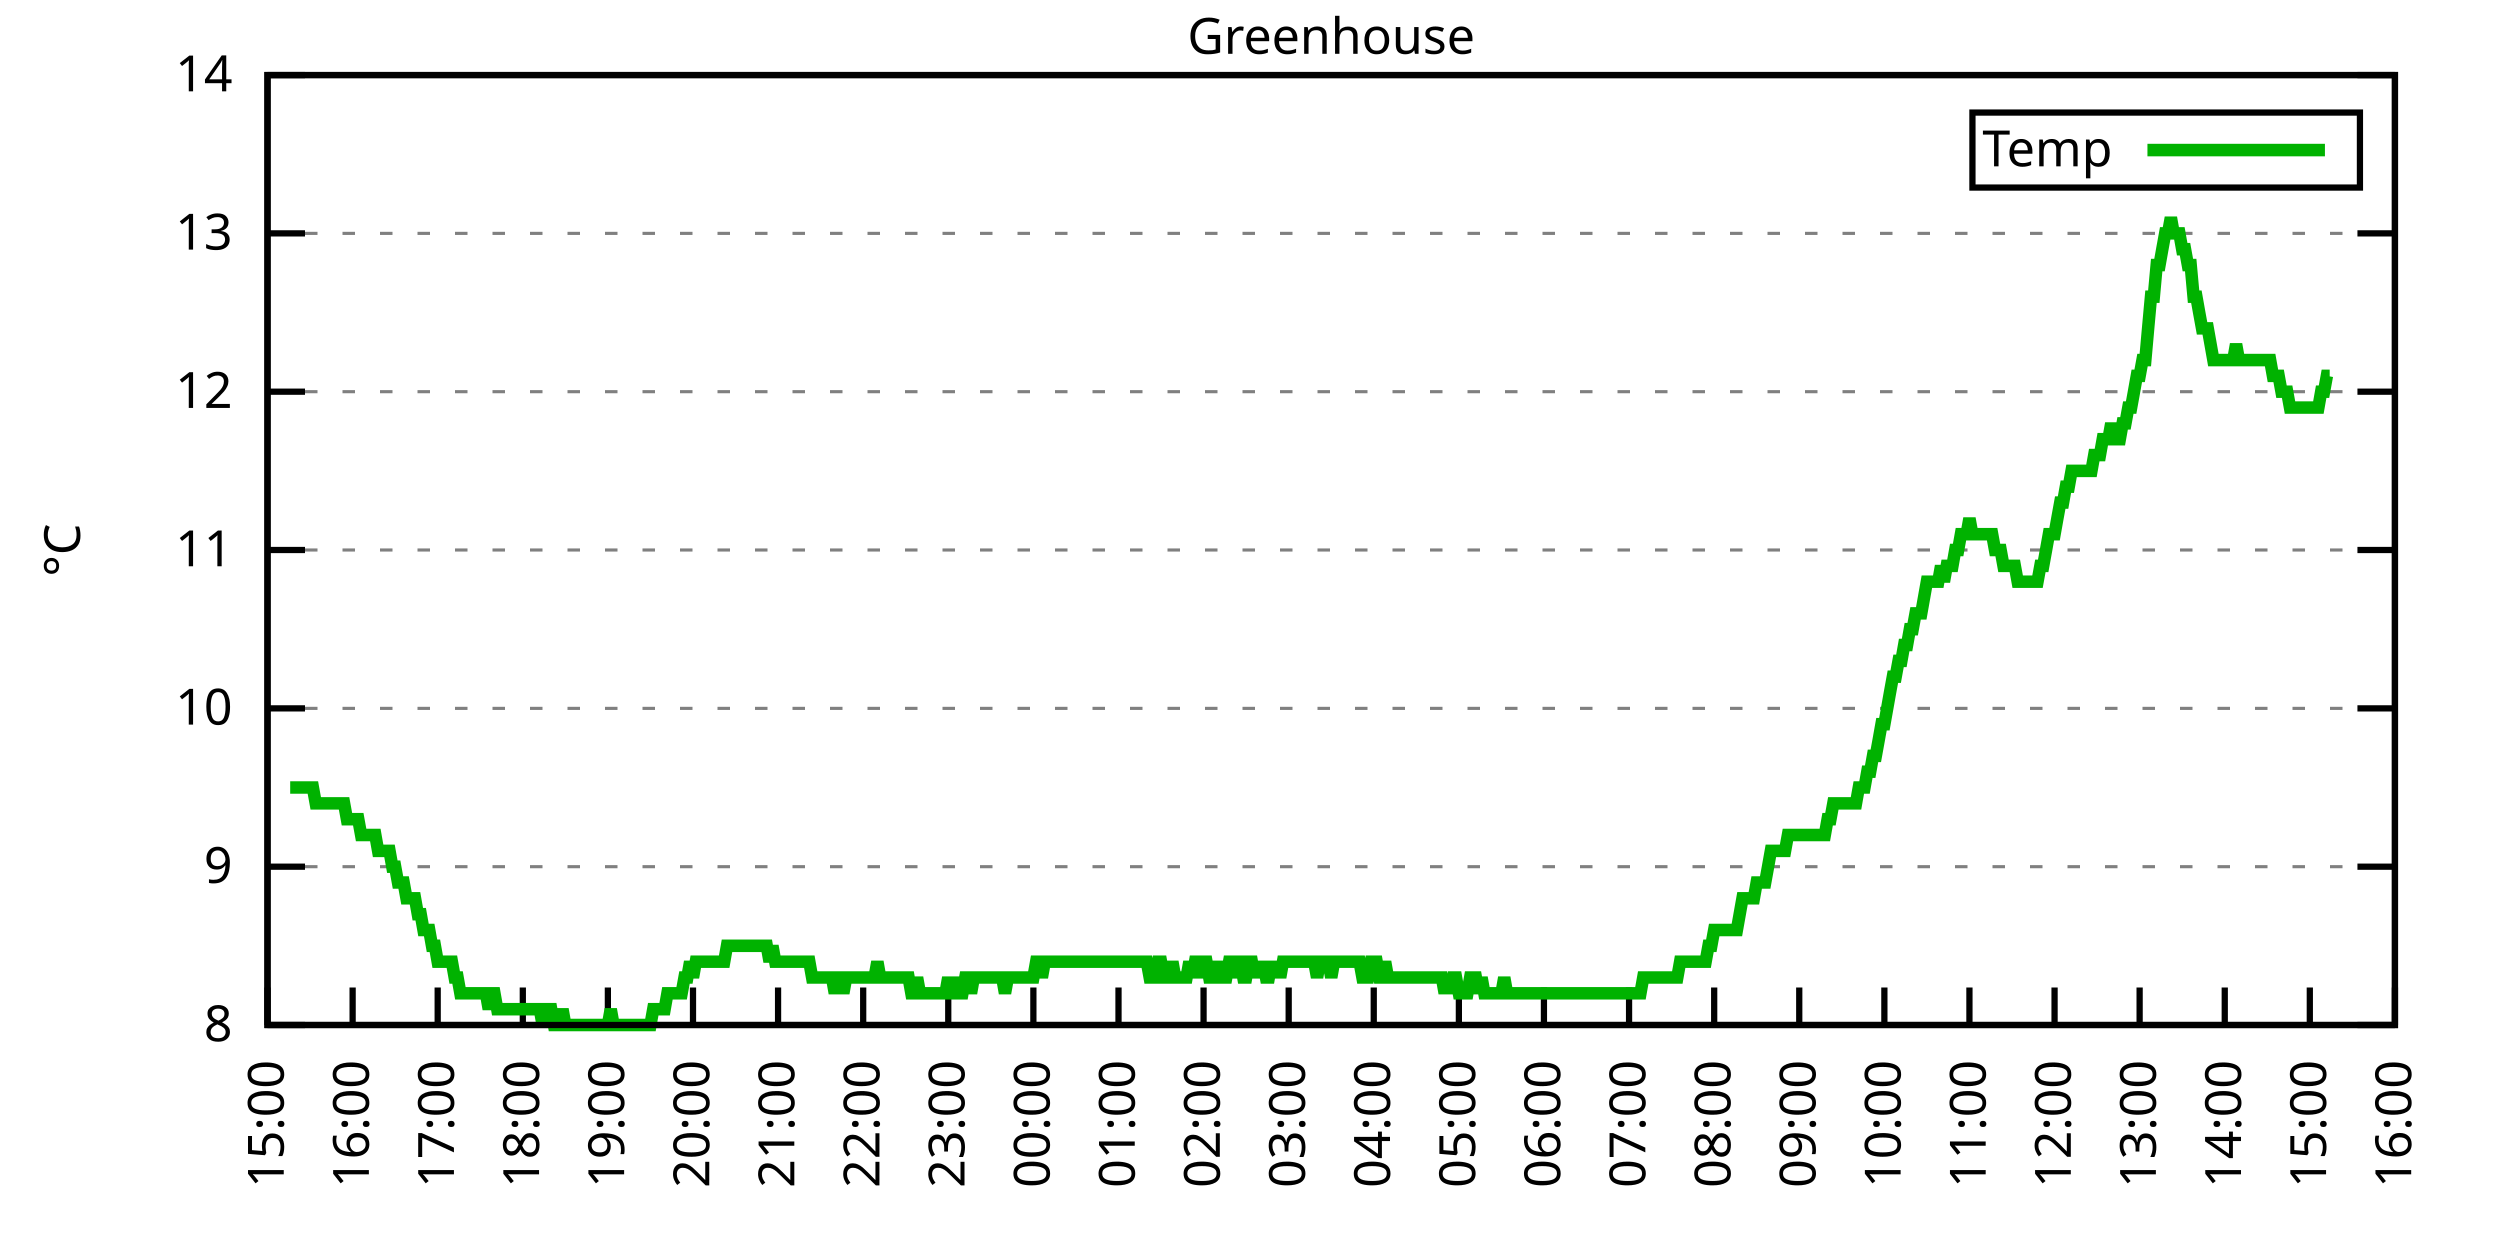
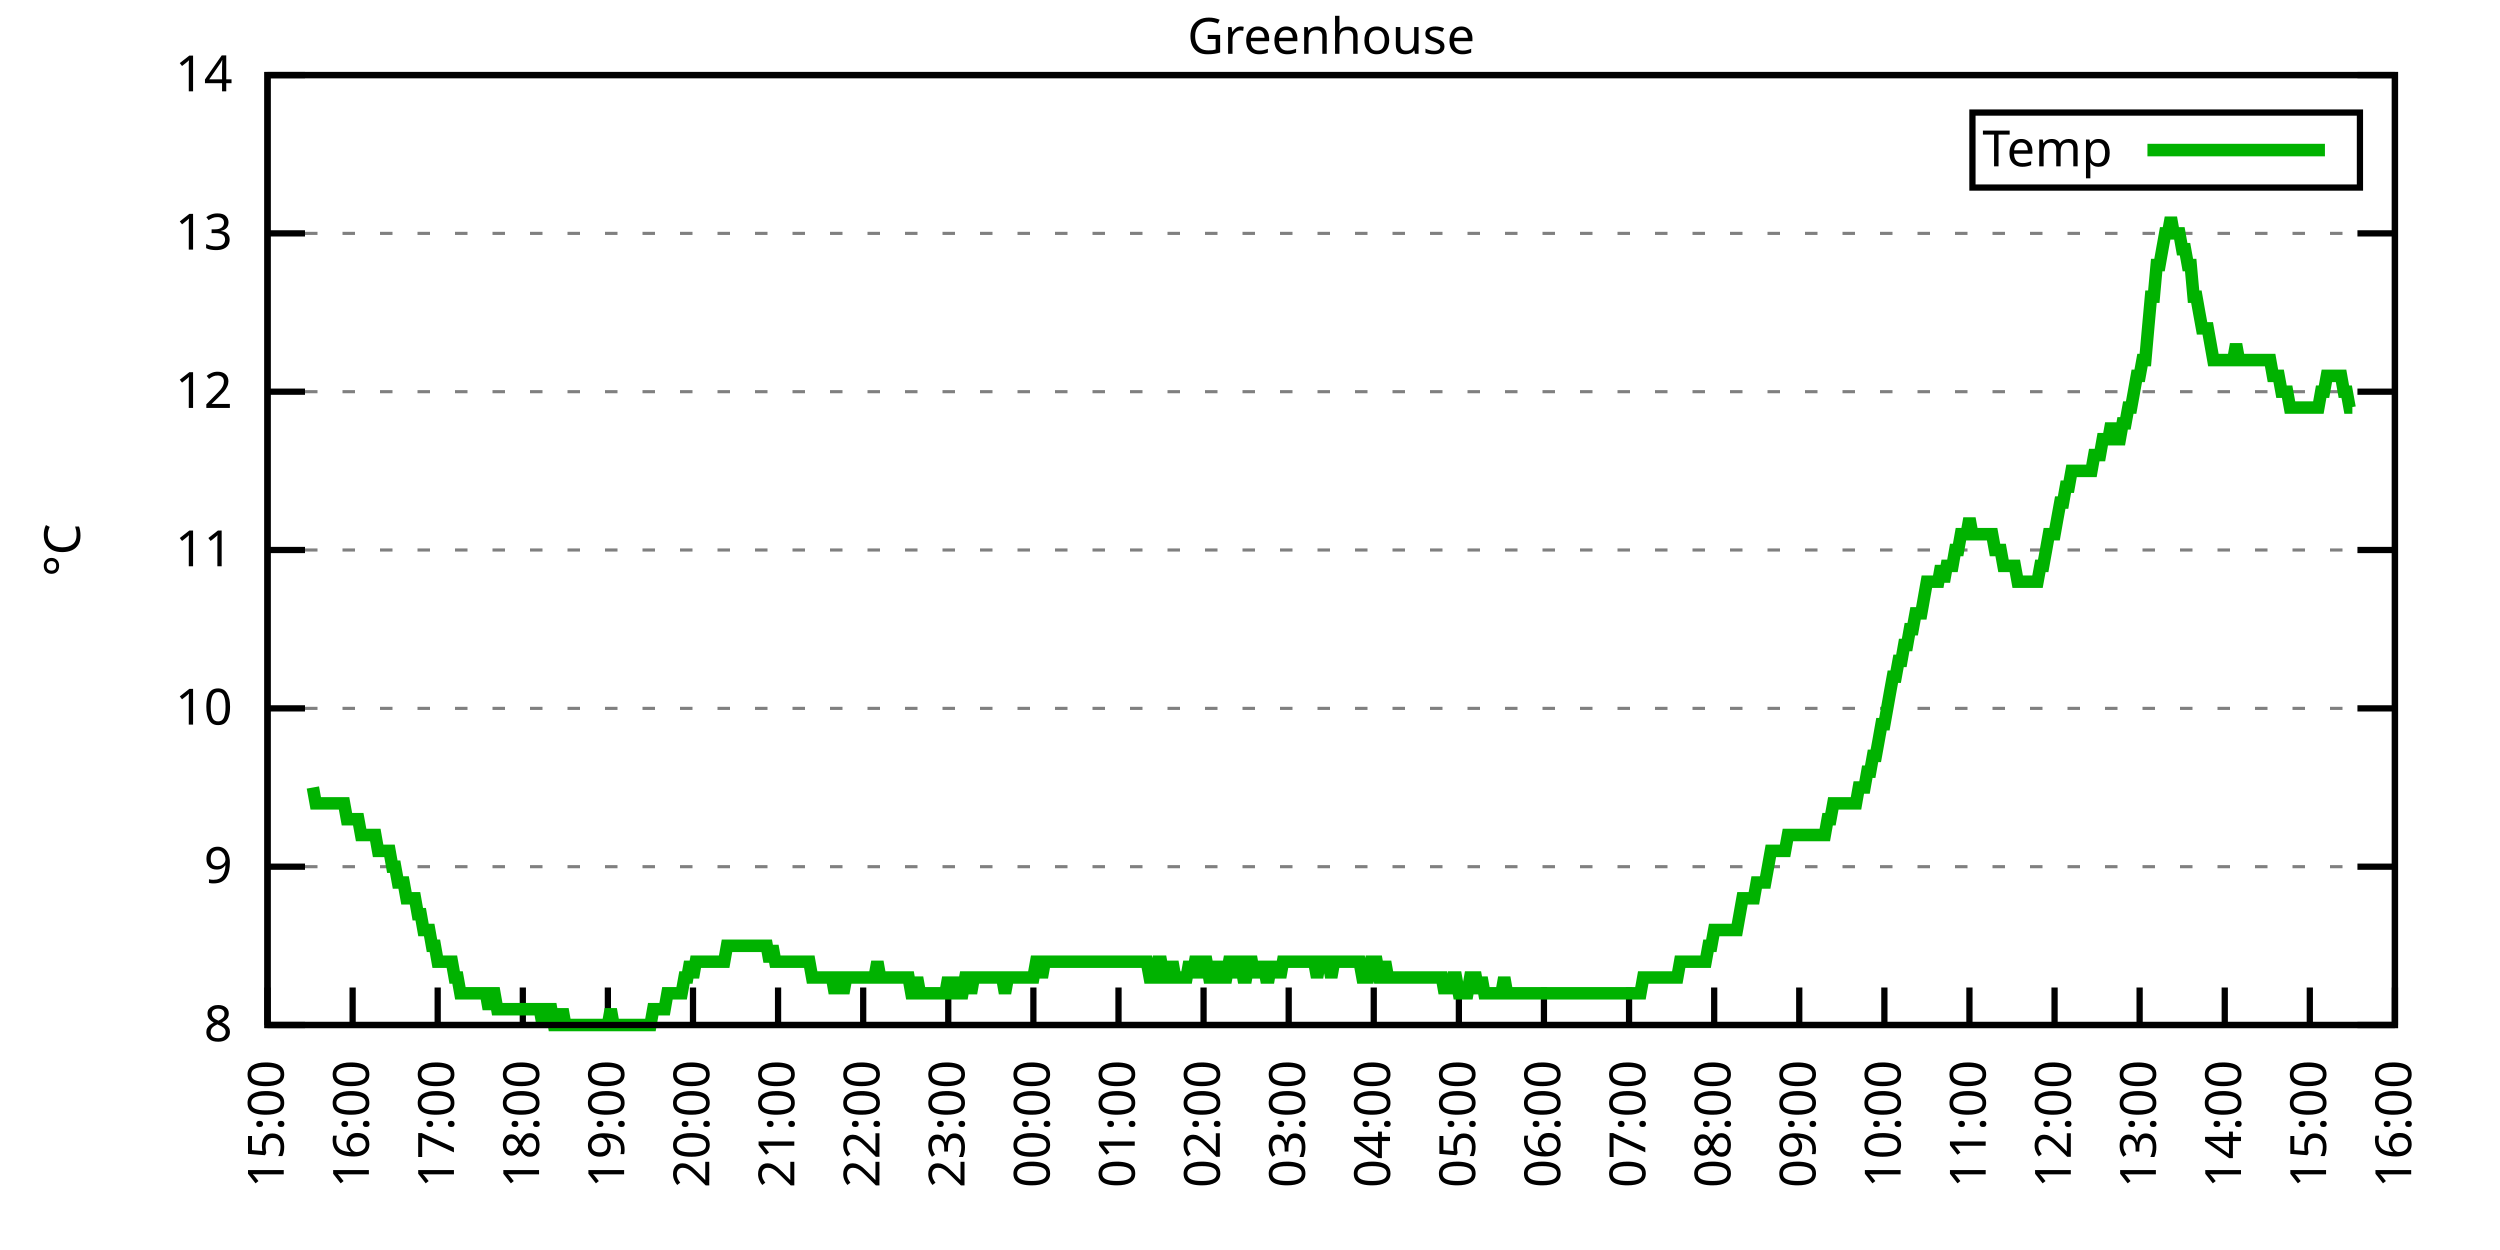
<svg xmlns="http://www.w3.org/2000/svg" xmlns:xlink="http://www.w3.org/1999/xlink" width="400" height="200" viewBox="0 0 400 200">
  <g id="gnuplot_canvas">
    <rect x="0" y="0" width="400" height="200" fill="none" />
    <defs>
      <circle id="gpDot" r="0.5" stroke-width="0.5" stroke="currentColor" />
      <path id="gpPt0" stroke-width="0.333" stroke="currentColor" d="M-1,0 h2 M0,-1 v2" />
      <path id="gpPt1" stroke-width="0.333" stroke="currentColor" d="M-1,-1 L1,1 M1,-1 L-1,1" />
      <path id="gpPt2" stroke-width="0.333" stroke="currentColor" d="M-1,0 L1,0 M0,-1 L0,1 M-1,-1 L1,1 M-1,1 L1,-1" />
      <rect id="gpPt3" stroke-width="0.333" stroke="currentColor" x="-1" y="-1" width="2" height="2" />
      <rect id="gpPt4" stroke-width="0.333" stroke="currentColor" fill="currentColor" x="-1" y="-1" width="2" height="2" />
      <circle id="gpPt5" stroke-width="0.333" stroke="currentColor" cx="0" cy="0" r="1" />
      <use xlink:href="#gpPt5" id="gpPt6" fill="currentColor" stroke="none" />
      <path id="gpPt7" stroke-width="0.333" stroke="currentColor" d="M0,-1.33 L-1.33,0.67 L1.33,0.67 z" />
      <use xlink:href="#gpPt7" id="gpPt8" fill="currentColor" stroke="none" />
      <use xlink:href="#gpPt7" id="gpPt9" stroke="currentColor" transform="rotate(180)" />
      <use xlink:href="#gpPt9" id="gpPt10" fill="currentColor" stroke="none" />
      <use xlink:href="#gpPt3" id="gpPt11" stroke="currentColor" transform="rotate(45)" />
      <use xlink:href="#gpPt11" id="gpPt12" fill="currentColor" stroke="none" />
      <path id="gpPt13" stroke-width="0.333" stroke="currentColor" d="M0,1.330 L1.265,0.411 L0.782,-1.067 L-0.782,-1.076 L-1.265,0.411 z" />
      <use xlink:href="#gpPt13" id="gpPt14" fill="currentColor" stroke="none" />
      <filter id="textbox" filterUnits="objectBoundingBox" x="0" y="0" height="1" width="1">
        <feFlood flood-color="white" flood-opacity="1" result="bgnd" />
        <feComposite in="SourceGraphic" in2="bgnd" operator="atop" />
      </filter>
      <filter id="greybox" filterUnits="objectBoundingBox" x="0" y="0" height="1" width="1">
        <feFlood flood-color="lightgrey" flood-opacity="1" result="grey" />
        <feComposite in="SourceGraphic" in2="grey" operator="atop" />
      </filter>
    </defs>
    <g fill="none" color="white" stroke="currentColor" stroke-width="1.00" stroke-linecap="butt" stroke-linejoin="miter">
</g>
    <g fill="none" color="black" stroke="currentColor" stroke-width="1.00" stroke-linecap="butt" stroke-linejoin="miter">
      <g stroke="none" shape-rendering="crispEdges">
        <polygon fill="rgb(255, 255, 255)" points="42.80,164.00 383.18,164.00 383.18,12.02 42.80,12.02 " />
      </g>
    </g>
    <g fill="none" color="black" stroke="currentColor" stroke-width="1.00" stroke-linecap="butt" stroke-linejoin="miter">
</g>
    <g fill="none" color="black" stroke="black" stroke-width="0.50" stroke-linecap="butt" stroke-linejoin="miter">
</g>
    <g fill="none" color="gray" stroke="currentColor" stroke-width="0.50" stroke-linecap="butt" stroke-linejoin="miter">
      <path stroke="gray" stroke-dasharray="2,4" class="gridline" d="M42.80,164.00 L383.19,164.00  " />
    </g>
    <g fill="none" color="gray" stroke="gray" stroke-width="1.00" stroke-linecap="butt" stroke-linejoin="miter">
</g>
    <g fill="none" color="black" stroke="currentColor" stroke-width="1.00" stroke-linecap="butt" stroke-linejoin="miter">
      <path stroke="black" d="M42.80,164.00 L48.80,164.00 M383.19,164.00 L377.19,164.00  " />
      <g transform="translate(37.20,166.60)" stroke="none" fill="black" font-family="Sans" font-size="8.00" text-anchor="end">
        <text>
          <tspan font-family="Sans"> 8</tspan>
        </text>
      </g>
    </g>
    <g fill="none" color="black" stroke="currentColor" stroke-width="1.00" stroke-linecap="butt" stroke-linejoin="miter">
</g>
    <g fill="none" color="black" stroke="black" stroke-width="0.50" stroke-linecap="butt" stroke-linejoin="miter">
</g>
    <g fill="none" color="gray" stroke="currentColor" stroke-width="0.50" stroke-linecap="butt" stroke-linejoin="miter">
      <path stroke="gray" stroke-dasharray="2,4" class="gridline" d="M42.80,138.67 L383.19,138.67  " />
    </g>
    <g fill="none" color="gray" stroke="gray" stroke-width="1.00" stroke-linecap="butt" stroke-linejoin="miter">
</g>
    <g fill="none" color="black" stroke="currentColor" stroke-width="1.00" stroke-linecap="butt" stroke-linejoin="miter">
      <path stroke="black" d="M42.80,138.67 L48.80,138.67 M383.19,138.67 L377.19,138.67  " />
      <g transform="translate(37.20,141.27)" stroke="none" fill="black" font-family="Sans" font-size="8.00" text-anchor="end">
        <text>
          <tspan font-family="Sans"> 9</tspan>
        </text>
      </g>
    </g>
    <g fill="none" color="black" stroke="currentColor" stroke-width="1.00" stroke-linecap="butt" stroke-linejoin="miter">
</g>
    <g fill="none" color="black" stroke="black" stroke-width="0.50" stroke-linecap="butt" stroke-linejoin="miter">
</g>
    <g fill="none" color="gray" stroke="currentColor" stroke-width="0.50" stroke-linecap="butt" stroke-linejoin="miter">
      <path stroke="gray" stroke-dasharray="2,4" class="gridline" d="M42.80,113.34 L383.19,113.34  " />
    </g>
    <g fill="none" color="gray" stroke="gray" stroke-width="1.00" stroke-linecap="butt" stroke-linejoin="miter">
</g>
    <g fill="none" color="black" stroke="currentColor" stroke-width="1.00" stroke-linecap="butt" stroke-linejoin="miter">
      <path stroke="black" d="M42.80,113.34 L48.80,113.34 M383.19,113.34 L377.19,113.34  " />
      <g transform="translate(37.20,115.94)" stroke="none" fill="black" font-family="Sans" font-size="8.00" text-anchor="end">
        <text>
          <tspan font-family="Sans"> 10</tspan>
        </text>
      </g>
    </g>
    <g fill="none" color="black" stroke="currentColor" stroke-width="1.00" stroke-linecap="butt" stroke-linejoin="miter">
</g>
    <g fill="none" color="black" stroke="black" stroke-width="0.50" stroke-linecap="butt" stroke-linejoin="miter">
</g>
    <g fill="none" color="gray" stroke="currentColor" stroke-width="0.50" stroke-linecap="butt" stroke-linejoin="miter">
      <path stroke="gray" stroke-dasharray="2,4" class="gridline" d="M42.80,88.00 L383.19,88.00  " />
    </g>
    <g fill="none" color="gray" stroke="gray" stroke-width="1.00" stroke-linecap="butt" stroke-linejoin="miter">
</g>
    <g fill="none" color="black" stroke="currentColor" stroke-width="1.00" stroke-linecap="butt" stroke-linejoin="miter">
      <path stroke="black" d="M42.80,88.00 L48.80,88.00 M383.19,88.00 L377.19,88.00  " />
      <g transform="translate(37.20,90.60)" stroke="none" fill="black" font-family="Sans" font-size="8.00" text-anchor="end">
        <text>
          <tspan font-family="Sans"> 11</tspan>
        </text>
      </g>
    </g>
    <g fill="none" color="black" stroke="currentColor" stroke-width="1.00" stroke-linecap="butt" stroke-linejoin="miter">
</g>
    <g fill="none" color="black" stroke="black" stroke-width="0.50" stroke-linecap="butt" stroke-linejoin="miter">
</g>
    <g fill="none" color="gray" stroke="currentColor" stroke-width="0.50" stroke-linecap="butt" stroke-linejoin="miter">
      <path stroke="gray" stroke-dasharray="2,4" class="gridline" d="M42.80,62.67 L383.19,62.67  " />
    </g>
    <g fill="none" color="gray" stroke="gray" stroke-width="1.00" stroke-linecap="butt" stroke-linejoin="miter">
</g>
    <g fill="none" color="black" stroke="currentColor" stroke-width="1.00" stroke-linecap="butt" stroke-linejoin="miter">
      <path stroke="black" d="M42.80,62.67 L48.80,62.67 M383.19,62.67 L377.19,62.67  " />
      <g transform="translate(37.20,65.27)" stroke="none" fill="black" font-family="Sans" font-size="8.00" text-anchor="end">
        <text>
          <tspan font-family="Sans"> 12</tspan>
        </text>
      </g>
    </g>
    <g fill="none" color="black" stroke="currentColor" stroke-width="1.00" stroke-linecap="butt" stroke-linejoin="miter">
</g>
    <g fill="none" color="black" stroke="black" stroke-width="0.50" stroke-linecap="butt" stroke-linejoin="miter">
</g>
    <g fill="none" color="gray" stroke="currentColor" stroke-width="0.50" stroke-linecap="butt" stroke-linejoin="miter">
      <path stroke="gray" stroke-dasharray="2,4" class="gridline" d="M42.80,37.34 L383.19,37.34  " />
    </g>
    <g fill="none" color="gray" stroke="gray" stroke-width="1.00" stroke-linecap="butt" stroke-linejoin="miter">
</g>
    <g fill="none" color="black" stroke="currentColor" stroke-width="1.00" stroke-linecap="butt" stroke-linejoin="miter">
      <path stroke="black" d="M42.80,37.34 L48.80,37.34 M383.19,37.34 L377.19,37.34  " />
      <g transform="translate(37.20,39.94)" stroke="none" fill="black" font-family="Sans" font-size="8.00" text-anchor="end">
        <text>
          <tspan font-family="Sans"> 13</tspan>
        </text>
      </g>
    </g>
    <g fill="none" color="black" stroke="currentColor" stroke-width="1.00" stroke-linecap="butt" stroke-linejoin="miter">
</g>
    <g fill="none" color="black" stroke="black" stroke-width="0.50" stroke-linecap="butt" stroke-linejoin="miter">
</g>
    <g fill="none" color="gray" stroke="currentColor" stroke-width="0.50" stroke-linecap="butt" stroke-linejoin="miter">
      <path stroke="gray" stroke-dasharray="2,4" class="gridline" d="M42.80,12.01 L383.19,12.01  " />
    </g>
    <g fill="none" color="gray" stroke="gray" stroke-width="1.00" stroke-linecap="butt" stroke-linejoin="miter">
</g>
    <g fill="none" color="black" stroke="currentColor" stroke-width="1.00" stroke-linecap="butt" stroke-linejoin="miter">
      <path stroke="black" d="M42.80,12.01 L48.80,12.01 M383.19,12.01 L377.19,12.01  " />
      <g transform="translate(37.20,14.61)" stroke="none" fill="black" font-family="Sans" font-size="8.00" text-anchor="end">
        <text>
          <tspan font-family="Sans"> 14</tspan>
        </text>
      </g>
    </g>
    <g fill="none" color="black" stroke="currentColor" stroke-width="1.00" stroke-linecap="butt" stroke-linejoin="miter">
      <path stroke="black" d="M42.80,164.00 L42.80,158.00  " />
      <g transform="translate(45.40,169.60) rotate(270.00)" stroke="none" fill="black" font-family="Sans" font-size="8.00" text-anchor="end">
        <text>
          <tspan font-family="Sans">15:00</tspan>
        </text>
      </g>
    </g>
    <g fill="none" color="black" stroke="currentColor" stroke-width="1.00" stroke-linecap="butt" stroke-linejoin="miter">
      <path stroke="black" d="M56.42,164.00 L56.42,158.00  " />
      <g transform="translate(59.02,169.60) rotate(270.00)" stroke="none" fill="black" font-family="Sans" font-size="8.00" text-anchor="end">
        <text>
          <tspan font-family="Sans">16:00</tspan>
        </text>
      </g>
    </g>
    <g fill="none" color="black" stroke="currentColor" stroke-width="1.00" stroke-linecap="butt" stroke-linejoin="miter">
      <path stroke="black" d="M70.03,164.00 L70.03,158.00  " />
      <g transform="translate(72.63,169.60) rotate(270.00)" stroke="none" fill="black" font-family="Sans" font-size="8.00" text-anchor="end">
        <text>
          <tspan font-family="Sans">17:00</tspan>
        </text>
      </g>
    </g>
    <g fill="none" color="black" stroke="currentColor" stroke-width="1.00" stroke-linecap="butt" stroke-linejoin="miter">
      <path stroke="black" d="M83.65,164.00 L83.65,158.00  " />
      <g transform="translate(86.25,169.60) rotate(270.00)" stroke="none" fill="black" font-family="Sans" font-size="8.00" text-anchor="end">
        <text>
          <tspan font-family="Sans">18:00</tspan>
        </text>
      </g>
    </g>
    <g fill="none" color="black" stroke="currentColor" stroke-width="1.00" stroke-linecap="butt" stroke-linejoin="miter">
      <path stroke="black" d="M97.26,164.00 L97.26,158.00  " />
      <g transform="translate(99.86,169.60) rotate(270.00)" stroke="none" fill="black" font-family="Sans" font-size="8.00" text-anchor="end">
        <text>
          <tspan font-family="Sans">19:00</tspan>
        </text>
      </g>
    </g>
    <g fill="none" color="black" stroke="currentColor" stroke-width="1.00" stroke-linecap="butt" stroke-linejoin="miter">
      <path stroke="black" d="M110.88,164.00 L110.88,158.00  " />
      <g transform="translate(113.48,169.60) rotate(270.00)" stroke="none" fill="black" font-family="Sans" font-size="8.00" text-anchor="end">
        <text>
          <tspan font-family="Sans">20:00</tspan>
        </text>
      </g>
    </g>
    <g fill="none" color="black" stroke="currentColor" stroke-width="1.00" stroke-linecap="butt" stroke-linejoin="miter">
      <path stroke="black" d="M124.49,164.00 L124.49,158.00  " />
      <g transform="translate(127.09,169.60) rotate(270.00)" stroke="none" fill="black" font-family="Sans" font-size="8.00" text-anchor="end">
        <text>
          <tspan font-family="Sans">21:00</tspan>
        </text>
      </g>
    </g>
    <g fill="none" color="black" stroke="currentColor" stroke-width="1.00" stroke-linecap="butt" stroke-linejoin="miter">
      <path stroke="black" d="M138.11,164.00 L138.11,158.00  " />
      <g transform="translate(140.71,169.60) rotate(270.00)" stroke="none" fill="black" font-family="Sans" font-size="8.00" text-anchor="end">
        <text>
          <tspan font-family="Sans">22:00</tspan>
        </text>
      </g>
    </g>
    <g fill="none" color="black" stroke="currentColor" stroke-width="1.00" stroke-linecap="butt" stroke-linejoin="miter">
      <path stroke="black" d="M151.72,164.00 L151.72,158.00  " />
      <g transform="translate(154.32,169.60) rotate(270.00)" stroke="none" fill="black" font-family="Sans" font-size="8.00" text-anchor="end">
        <text>
          <tspan font-family="Sans">23:00</tspan>
        </text>
      </g>
    </g>
    <g fill="none" color="black" stroke="currentColor" stroke-width="1.00" stroke-linecap="butt" stroke-linejoin="miter">
      <path stroke="black" d="M165.34,164.00 L165.34,158.00  " />
      <g transform="translate(167.94,169.60) rotate(270.00)" stroke="none" fill="black" font-family="Sans" font-size="8.00" text-anchor="end">
        <text>
          <tspan font-family="Sans">00:00</tspan>
        </text>
      </g>
    </g>
    <g fill="none" color="black" stroke="currentColor" stroke-width="1.00" stroke-linecap="butt" stroke-linejoin="miter">
      <path stroke="black" d="M178.96,164.00 L178.96,158.00  " />
      <g transform="translate(181.56,169.60) rotate(270.00)" stroke="none" fill="black" font-family="Sans" font-size="8.00" text-anchor="end">
        <text>
          <tspan font-family="Sans">01:00</tspan>
        </text>
      </g>
    </g>
    <g fill="none" color="black" stroke="currentColor" stroke-width="1.00" stroke-linecap="butt" stroke-linejoin="miter">
      <path stroke="black" d="M192.57,164.00 L192.57,158.00  " />
      <g transform="translate(195.17,169.60) rotate(270.00)" stroke="none" fill="black" font-family="Sans" font-size="8.00" text-anchor="end">
        <text>
          <tspan font-family="Sans">02:00</tspan>
        </text>
      </g>
    </g>
    <g fill="none" color="black" stroke="currentColor" stroke-width="1.00" stroke-linecap="butt" stroke-linejoin="miter">
      <path stroke="black" d="M206.19,164.00 L206.19,158.00  " />
      <g transform="translate(208.79,169.60) rotate(270.00)" stroke="none" fill="black" font-family="Sans" font-size="8.00" text-anchor="end">
        <text>
          <tspan font-family="Sans">03:00</tspan>
        </text>
      </g>
    </g>
    <g fill="none" color="black" stroke="currentColor" stroke-width="1.00" stroke-linecap="butt" stroke-linejoin="miter">
      <path stroke="black" d="M219.80,164.00 L219.80,158.00  " />
      <g transform="translate(222.40,169.60) rotate(270.00)" stroke="none" fill="black" font-family="Sans" font-size="8.00" text-anchor="end">
        <text>
          <tspan font-family="Sans">04:00</tspan>
        </text>
      </g>
    </g>
    <g fill="none" color="black" stroke="currentColor" stroke-width="1.00" stroke-linecap="butt" stroke-linejoin="miter">
      <path stroke="black" d="M233.42,164.00 L233.42,158.00  " />
      <g transform="translate(236.02,169.60) rotate(270.00)" stroke="none" fill="black" font-family="Sans" font-size="8.00" text-anchor="end">
        <text>
          <tspan font-family="Sans">05:00</tspan>
        </text>
      </g>
    </g>
    <g fill="none" color="black" stroke="currentColor" stroke-width="1.00" stroke-linecap="butt" stroke-linejoin="miter">
      <path stroke="black" d="M247.03,164.00 L247.03,158.00  " />
      <g transform="translate(249.63,169.60) rotate(270.00)" stroke="none" fill="black" font-family="Sans" font-size="8.00" text-anchor="end">
        <text>
          <tspan font-family="Sans">06:00</tspan>
        </text>
      </g>
    </g>
    <g fill="none" color="black" stroke="currentColor" stroke-width="1.00" stroke-linecap="butt" stroke-linejoin="miter">
      <path stroke="black" d="M260.65,164.00 L260.65,158.00  " />
      <g transform="translate(263.25,169.60) rotate(270.00)" stroke="none" fill="black" font-family="Sans" font-size="8.00" text-anchor="end">
        <text>
          <tspan font-family="Sans">07:00</tspan>
        </text>
      </g>
    </g>
    <g fill="none" color="black" stroke="currentColor" stroke-width="1.00" stroke-linecap="butt" stroke-linejoin="miter">
      <path stroke="black" d="M274.27,164.00 L274.27,158.00  " />
      <g transform="translate(276.87,169.60) rotate(270.00)" stroke="none" fill="black" font-family="Sans" font-size="8.00" text-anchor="end">
        <text>
          <tspan font-family="Sans">08:00</tspan>
        </text>
      </g>
    </g>
    <g fill="none" color="black" stroke="currentColor" stroke-width="1.00" stroke-linecap="butt" stroke-linejoin="miter">
      <path stroke="black" d="M287.88,164.00 L287.88,158.00  " />
      <g transform="translate(290.48,169.60) rotate(270.00)" stroke="none" fill="black" font-family="Sans" font-size="8.00" text-anchor="end">
        <text>
          <tspan font-family="Sans">09:00</tspan>
        </text>
      </g>
    </g>
    <g fill="none" color="black" stroke="currentColor" stroke-width="1.00" stroke-linecap="butt" stroke-linejoin="miter">
      <path stroke="black" d="M301.50,164.00 L301.50,158.00  " />
      <g transform="translate(304.10,169.60) rotate(270.00)" stroke="none" fill="black" font-family="Sans" font-size="8.00" text-anchor="end">
        <text>
          <tspan font-family="Sans">10:00</tspan>
        </text>
      </g>
    </g>
    <g fill="none" color="black" stroke="currentColor" stroke-width="1.00" stroke-linecap="butt" stroke-linejoin="miter">
      <path stroke="black" d="M315.11,164.00 L315.11,158.00  " />
      <g transform="translate(317.71,169.60) rotate(270.00)" stroke="none" fill="black" font-family="Sans" font-size="8.00" text-anchor="end">
        <text>
          <tspan font-family="Sans">11:00</tspan>
        </text>
      </g>
    </g>
    <g fill="none" color="black" stroke="currentColor" stroke-width="1.00" stroke-linecap="butt" stroke-linejoin="miter">
      <path stroke="black" d="M328.73,164.00 L328.73,158.00  " />
      <g transform="translate(331.33,169.60) rotate(270.00)" stroke="none" fill="black" font-family="Sans" font-size="8.00" text-anchor="end">
        <text>
          <tspan font-family="Sans">12:00</tspan>
        </text>
      </g>
    </g>
    <g fill="none" color="black" stroke="currentColor" stroke-width="1.00" stroke-linecap="butt" stroke-linejoin="miter">
      <path stroke="black" d="M342.34,164.00 L342.34,158.00  " />
      <g transform="translate(344.94,169.60) rotate(270.00)" stroke="none" fill="black" font-family="Sans" font-size="8.00" text-anchor="end">
        <text>
          <tspan font-family="Sans">13:00</tspan>
        </text>
      </g>
    </g>
    <g fill="none" color="black" stroke="currentColor" stroke-width="1.00" stroke-linecap="butt" stroke-linejoin="miter">
      <path stroke="black" d="M355.96,164.00 L355.96,158.00  " />
      <g transform="translate(358.56,169.60) rotate(270.00)" stroke="none" fill="black" font-family="Sans" font-size="8.00" text-anchor="end">
        <text>
          <tspan font-family="Sans">14:00</tspan>
        </text>
      </g>
    </g>
    <g fill="none" color="black" stroke="currentColor" stroke-width="1.00" stroke-linecap="butt" stroke-linejoin="miter">
      <path stroke="black" d="M369.57,164.00 L369.57,158.00  " />
      <g transform="translate(372.17,169.60) rotate(270.00)" stroke="none" fill="black" font-family="Sans" font-size="8.00" text-anchor="end">
        <text>
          <tspan font-family="Sans">15:00</tspan>
        </text>
      </g>
    </g>
    <g fill="none" color="black" stroke="currentColor" stroke-width="1.00" stroke-linecap="butt" stroke-linejoin="miter">
      <path stroke="black" d="M383.19,164.00 L383.19,158.00  " />
      <g transform="translate(385.79,169.60) rotate(270.00)" stroke="none" fill="black" font-family="Sans" font-size="8.00" text-anchor="end">
        <text>
          <tspan font-family="Sans">16:00</tspan>
        </text>
      </g>
    </g>
    <g fill="none" color="black" stroke="currentColor" stroke-width="1.00" stroke-linecap="butt" stroke-linejoin="miter">
</g>
    <g fill="none" color="black" stroke="currentColor" stroke-width="1.00" stroke-linecap="butt" stroke-linejoin="miter">
      <path stroke="black" d="M42.80,12.01 L42.80,164.00 L383.19,164.00 L383.19,12.01 L42.80,12.01 Z  " />
    </g>
    <g fill="none" color="black" stroke="currentColor" stroke-width="1.00" stroke-linecap="butt" stroke-linejoin="miter">
</g>
    <g fill="none" color="black" stroke="currentColor" stroke-width="1.00" stroke-linecap="butt" stroke-linejoin="miter">
      <path stroke="black" d="M315.59,30.01 L315.59,18.01 L377.59,18.01 L377.59,30.01 L315.59,30.01 Z  " />
    </g>
    <g id="Greenhouse_plot_1">
      <g fill="none" color="white" stroke="black" stroke-width="2.00" stroke-linecap="butt" stroke-linejoin="miter">
</g>
      <g fill="none" color="black" stroke="currentColor" stroke-width="2.00" stroke-linecap="butt" stroke-linejoin="miter">
        <g transform="translate(337.99,26.61)" stroke="none" fill="black" font-family="Sans" font-size="8.00" text-anchor="end">
          <text>
            <tspan font-family="Sans">Temp</tspan>
          </text>
        </g>
      </g>
      <g fill="none" color="black" stroke="currentColor" stroke-width="2.00" stroke-linecap="butt" stroke-linejoin="miter">
-         <path stroke="rgb(  0, 178,   0)" d="M343.59,24.01 L371.99,24.01 M46.43,126.00 L46.88,126.00 L47.34,126.00 L47.79,126.00 L48.25,126.00 L48.70,126.00   L49.15,126.00 L49.61,126.00 L50.06,126.00 L50.52,128.54 L50.97,128.54 L51.42,128.54 L51.88,128.54 L52.33,128.54   L52.78,128.54 L53.24,128.54 L53.69,128.54 L54.15,128.54 L54.60,128.54 L55.05,128.54 L55.51,131.07 L55.96,131.07   L56.42,131.07 L56.87,131.07 L57.32,131.07 L57.78,133.60 L58.23,133.60 L58.68,133.60 L59.14,133.60 L59.59,133.60   L60.05,133.60 L60.50,136.14 L60.95,136.14 L61.41,136.14 L61.86,136.14 L62.32,136.14 L62.77,138.67 L63.22,138.67   L63.68,141.20 L64.13,141.20 L64.58,141.20 L65.04,143.73 L65.49,143.73 L65.95,143.73 L66.40,143.73 L66.85,146.27   L67.31,146.27 L67.76,148.80 L68.22,148.80 L68.67,148.80 L69.12,151.33 L69.58,151.33 L70.03,153.87 L70.49,153.87   L70.94,153.87 L71.39,153.87 L71.85,153.87 L72.30,153.87 L72.75,156.40 L73.21,156.40 L73.66,158.93 L74.12,158.93   L74.57,158.93 L75.02,158.93 L75.48,158.93 L75.93,158.93 L76.39,158.93 L76.84,158.93 L77.29,158.93 L77.75,158.93   L78.20,161.47 L78.65,158.93 L79.11,158.93 L79.56,161.47 L80.02,161.47 L80.47,161.47 L80.92,161.47 L81.38,161.47   L81.83,161.47 L82.29,161.47 L82.74,161.47 L83.19,161.47 L83.65,161.47 L84.10,161.47 L84.55,161.47 L85.01,161.47   L85.46,161.47 L85.92,161.47 L86.37,161.47 L86.82,164.00 L87.28,161.47 L87.73,161.47 L88.19,161.47 L88.64,164.00   L89.09,164.00 L89.55,164.00 L90.00,161.47 L90.45,164.00 L90.91,164.00 L91.36,164.00 L91.82,164.00 L92.27,164.00   L92.72,164.00 L93.18,164.00 L93.63,164.00 L94.09,164.00 L94.54,164.00 L94.99,164.00 L95.45,164.00 L95.90,164.00   L96.35,164.00 L96.81,164.00 L97.26,164.00 L97.72,161.47 L98.17,164.00 L98.62,164.00 L99.08,164.00 L99.53,164.00   L99.99,164.00 L100.44,164.00 L100.89,164.00 L101.35,164.00 L101.80,164.00 L102.25,164.00 L102.71,164.00 L103.16,164.00   L103.62,164.00 L104.07,164.00 L104.52,161.47 L104.98,161.47 L105.43,161.47 L105.89,161.47 L106.34,161.47 L106.79,158.93   L107.25,158.93 L107.70,158.93 L108.15,158.93 L108.61,158.93 L109.06,158.93 L109.52,156.40 L109.97,156.40 L110.42,153.87   L110.88,156.40 L111.33,153.87 L111.79,153.87 L112.24,153.87 L112.69,153.87 L113.15,153.87 L113.60,153.87 L114.05,153.87   L114.51,153.87 L114.96,153.87 L115.42,153.87 L115.87,153.87 L116.32,151.33 L116.78,151.33 L117.23,151.33 L117.69,151.33   L118.14,151.33 L118.59,151.33 L119.05,151.33 L119.50,151.33 L119.96,151.33 L120.41,151.33 L120.86,151.33 L121.32,151.33   L121.77,151.33 L122.22,151.33 L122.68,151.33 L123.13,153.87 L123.59,151.33 L124.04,153.87 L124.49,153.87 L124.95,153.87   L125.40,153.87 L125.86,153.87 L126.31,153.87 L126.76,153.87 L127.22,153.87 L127.67,153.87 L128.12,153.87 L128.58,153.87   L129.03,153.87 L129.49,153.87 L129.94,156.40 L130.39,156.40 L130.85,156.40 L131.30,156.40 L131.76,156.40 L132.21,156.40   L132.66,156.40 L133.12,156.40 L133.57,158.93 L134.02,156.40 L134.48,156.40 L134.93,158.93 L135.39,156.40 L135.84,156.40   L136.29,156.40 L136.75,156.40 L137.20,156.40 L137.66,156.40 L138.11,156.40 L138.56,156.40 L139.02,156.40 L139.47,156.40   L139.92,156.40 L140.38,153.87 L140.83,156.40 L141.29,156.40 L141.74,156.40 L142.19,156.40 L142.65,156.40 L143.10,156.40   L143.56,156.40 L144.01,156.40 L144.46,156.40 L144.92,156.40 L145.37,156.40 L145.82,158.93 L146.28,158.93 L146.73,156.40   L147.19,158.93 L147.64,158.93 L148.09,158.93 L148.55,158.93 L149.00,158.93 L149.46,158.93 L149.91,158.93 L150.36,158.93   L150.82,158.93 L151.27,158.93 L151.72,156.40 L152.18,158.93 L152.63,158.93 L153.09,156.40 L153.54,158.93 L153.99,158.93   L154.45,156.40 L154.90,156.40 L155.36,158.93 L155.81,156.40 L156.26,156.40 L156.72,156.40 L157.17,156.40 L157.62,156.40   L158.08,156.40 L158.53,156.40 L158.99,156.40 L159.44,156.40 L159.89,156.40 L160.35,156.40 L160.80,158.93 L161.26,156.40   L161.71,156.40 L162.16,156.40 L162.62,156.40 L163.07,156.40 L163.52,156.40 L163.98,156.40 L164.43,156.40 L164.89,156.40   L165.34,156.40 L165.79,153.87 L166.25,153.87 L166.70,156.40 L167.16,153.87 L167.61,153.87 L168.06,153.87 L168.52,153.87   L168.97,153.87 L169.43,153.87 L169.88,153.87 L170.33,153.87 L170.79,153.87 L171.24,153.87 L171.69,153.87 L172.15,153.87   L172.60,153.87 L173.06,153.87 L173.51,153.87 L173.96,153.87 L174.42,153.87 L174.87,153.87 L175.33,153.87 L175.78,153.87   L176.23,153.87 L176.69,153.87 L177.14,153.87 L177.59,153.87 L178.05,153.87 L178.50,153.87 L178.96,153.87 L179.41,153.87   L179.86,153.87 L180.32,153.87 L180.77,153.87 L181.23,153.87 L181.68,153.87 L182.13,153.87 L182.59,153.87 L183.04,153.87   L183.49,153.87 L183.95,156.40 L184.40,156.40 L184.86,156.40 L185.31,153.87 L185.76,153.87 L186.22,156.40 L186.67,156.40   L187.13,156.40 L187.58,153.87 L188.03,156.40 L188.49,156.40 L188.94,156.40 L189.39,156.40 L189.85,156.40 L190.30,153.87   L190.76,156.40 L191.21,153.87 L191.66,153.87 L192.12,156.40 L192.57,153.87 L193.03,153.87 L193.48,156.40 L193.93,156.40   L194.39,156.40 L194.84,153.87 L195.29,156.40 L195.75,156.40 L196.20,156.40 L196.66,153.87 L197.11,153.87 L197.56,156.40   L198.02,153.87 L198.47,153.87 L198.93,156.40 L199.38,156.40 L199.83,153.87 L200.29,153.87 L200.74,156.40 L201.19,153.87   L201.65,156.40 L202.10,153.87 L202.56,156.40 L203.01,156.40 L203.46,153.87 L203.92,156.40 L204.37,153.87 L204.83,156.40   L205.28,153.87 L205.73,153.87 L206.19,153.87 L206.64,153.87 L207.09,153.87 L207.55,153.87 L208.00,153.87 L208.46,153.87   L208.91,153.87 L209.36,153.87 L209.82,153.87 L210.27,153.87 L210.73,156.40 L211.18,153.87 L211.63,153.87 L212.09,153.87   L212.54,153.87 L213.00,156.40 L213.45,153.87 L213.90,153.87 L214.36,153.87 L214.81,153.87 L215.26,153.87 L215.72,153.87   L216.17,153.87 L216.63,153.87 L217.08,153.87 L217.53,153.87 L217.99,156.40 L218.44,156.40 L218.90,156.40 L219.35,153.87   L219.80,153.87 L220.26,153.87 L220.71,156.40 L221.16,156.40 L221.62,153.87 L222.07,156.40 L222.53,156.40 L222.98,156.40   L223.43,156.40 L223.89,156.40 L224.34,156.40 L224.80,156.40 L225.25,156.40 L225.70,156.40 L226.16,156.40 L226.61,156.40   L227.06,156.40 L227.52,156.40 L227.97,156.40 L228.43,156.40 L228.88,156.40 L229.33,156.40 L229.79,156.40 L230.24,156.40   L230.70,156.40 L231.15,158.93 L231.60,156.40 L232.06,158.93 L232.51,156.40 L232.96,156.40 L233.42,158.93 L233.87,158.93   L234.33,158.93 L234.78,158.93 L235.23,156.40 L235.69,156.40 L236.14,156.40 L236.60,158.93 L237.05,156.40 L237.50,158.93   L237.96,158.93 L238.41,158.93 L238.86,158.93 L239.32,158.93 L239.77,158.93 L240.23,158.93 L240.68,156.40 L241.13,158.93   L241.59,158.93 L242.04,158.93 L242.50,158.93 L242.95,158.93 L243.40,158.93 L243.86,158.93 L244.31,158.93 L244.76,158.93   L245.22,158.93 L245.67,158.93 L246.13,158.93 L246.58,158.93 L247.03,158.93 L247.49,158.93 L247.94,158.93 L248.40,158.93   L248.85,158.93 L249.30,158.93 L249.76,158.93 L250.21,158.93 L250.66,158.93 L251.12,158.93 L251.57,158.93 L252.03,158.93   L252.48,158.93 L252.93,158.93 L253.39,158.93 L253.84,158.93 L254.30,158.93 L254.75,158.93 L255.20,158.93 L255.66,158.93   L256.11,158.93 L256.56,158.93 L257.02,158.93 L257.47,158.93 L257.93,158.93 L258.38,158.93 L258.83,158.93 L259.29,158.93   L259.74,158.93 L260.20,158.93 L260.65,158.93 L261.10,158.93 L261.56,158.93 L262.01,158.93 L262.47,158.93 L262.92,156.40   L263.37,156.40 L263.83,156.40 L264.28,156.40 L264.73,156.40 L265.19,156.40 L265.64,156.40 L266.10,156.40 L266.55,156.40   L267.00,156.40 L267.46,156.40 L267.91,156.40 L268.37,156.40 L268.82,153.87 L269.27,153.87 L269.73,153.87 L270.18,153.87   L270.63,153.87 L271.09,153.87 L271.54,153.87 L272.00,153.87 L272.45,153.87 L272.90,153.87 L273.36,151.33 L273.81,151.33   L274.27,148.80 L274.72,148.80 L275.17,148.80 L275.63,148.80 L276.08,148.80 L276.53,148.80 L276.99,148.80 L277.44,148.80   L277.90,148.80 L278.35,146.27 L278.80,143.73 L279.26,143.73 L279.71,143.73 L280.17,143.73 L280.62,143.73 L281.07,141.20   L281.53,141.20 L281.98,141.20 L282.43,141.20 L282.89,138.67 L283.34,136.14 L283.80,136.14 L284.25,136.14 L284.70,136.14   L285.16,136.14 L285.61,136.14 L286.07,133.60 L286.52,133.60 L286.97,133.60 L287.43,133.60 L287.88,133.60 L288.33,133.60   L288.79,133.60 L289.24,133.60 L289.70,133.60 L290.15,133.60 L290.60,133.60 L291.06,133.60 L291.51,133.60 L291.97,133.60   L292.42,131.07 L292.87,131.07 L293.33,128.54 L293.78,128.54 L294.23,128.54 L294.69,128.54 L295.14,128.54 L295.60,128.54   L296.05,128.54 L296.50,128.54 L296.96,128.54 L297.41,126.00 L297.87,126.00 L298.32,126.00 L298.77,123.47 L299.23,123.47   L299.68,120.94 L300.13,120.94 L300.59,118.40 L301.04,115.87 L301.50,115.87 L301.95,113.34 L302.40,110.80 L302.86,108.27   L303.31,108.27 L303.77,105.74 L304.22,105.74 L304.67,103.20 L305.13,103.20 L305.58,100.67 L306.03,100.67 L306.49,98.14   L306.94,98.14 L307.40,98.14 L307.85,95.60 L308.30,93.07 L308.76,93.07 L309.21,93.07 L309.67,93.07 L310.12,93.07   L310.57,90.54 L311.03,93.07 L311.48,90.54 L311.94,90.54 L312.39,90.54 L312.84,88.00 L313.30,88.00 L313.75,85.47   L314.20,85.47 L314.66,85.47 L315.11,82.94 L315.57,85.47 L316.02,85.47 L316.47,85.47 L316.93,85.47 L317.38,85.47   L317.84,85.47 L318.29,85.47 L318.74,85.47 L319.20,88.00 L319.65,88.00 L320.10,88.00 L320.56,90.54 L321.01,90.54   L321.47,90.54 L321.92,90.54 L322.37,90.54 L322.83,93.07 L323.28,93.07 L323.74,93.07 L324.19,93.07 L324.64,93.07   L325.10,93.07 L325.55,93.07 L326.00,93.07 L326.46,90.54 L326.91,90.54 L327.37,88.00 L327.82,85.47 L328.27,85.47   L328.73,85.47 L329.18,82.94 L329.64,80.41 L330.09,80.41 L330.54,77.87 L331.00,77.87 L331.45,75.34 L331.90,75.34   L332.36,75.34 L332.81,75.34 L333.27,75.34 L333.72,75.34 L334.17,75.34 L334.63,75.34 L335.08,72.81 L335.54,72.81   L335.99,72.81 L336.44,70.27 L336.90,70.27 L337.35,70.27 L337.80,67.74 L338.26,70.27 L338.71,70.27 L339.17,70.27   L339.62,67.74 L340.07,67.74 L340.53,65.21 L340.98,65.21 L341.44,62.67 L341.89,60.14 L342.34,60.14 L342.80,57.61   L343.25,57.61 L343.70,52.54 L344.16,47.47 L344.61,47.47 L345.07,42.41 L345.52,42.41 L345.97,39.87 L346.43,37.34   L346.88,37.34 L347.34,34.81 L347.79,37.34 L348.24,37.34 L348.70,37.34 L349.15,39.87 L349.60,39.87 L350.06,42.41   L350.51,42.41 L350.97,47.47 L351.42,47.47 L351.87,50.01 L352.33,52.54 L352.78,52.54 L353.24,52.54 L353.69,55.07   L354.14,57.61 L354.60,57.61 L355.05,57.61 L355.50,57.61 L355.96,57.61 L356.41,57.61 L356.87,57.61 L357.32,57.61   L357.77,55.07 L358.23,57.61 L358.68,57.61 L359.14,57.61 L359.59,57.61 L360.04,57.61 L360.50,57.61 L360.95,57.61   L361.41,57.61 L361.86,57.61 L362.31,57.61 L362.77,57.61 L363.22,57.61 L363.67,60.14 L364.13,60.14 L364.58,60.14   L365.04,62.67 L365.49,62.67 L365.94,62.67 L366.40,65.21 L366.85,65.21 L367.31,65.21 L367.76,65.21 L368.21,65.21   L368.67,65.21 L369.12,65.21 L369.57,65.21 L370.03,65.21 L370.48,65.21 L370.94,65.21 L371.39,62.67 L371.84,62.67   L372.30,60.14 L372.75,60.14  " />
+         <path stroke="rgb(  0, 178,   0)" d="M343.59,24.01 L371.99,24.01 M50.06,126.00 L50.52,128.54 L50.97,128.54 L51.42,128.54 L51.88,128.54 L52.33,128.54   L52.78,128.54 L53.24,128.54 L53.69,128.54 L54.15,128.54 L54.60,128.54 L55.05,128.54 L55.51,131.07 L55.96,131.07   L56.42,131.07 L56.87,131.07 L57.32,131.07 L57.78,133.60 L58.23,133.60 L58.68,133.60 L59.14,133.60 L59.59,133.60   L60.05,133.60 L60.50,136.14 L60.95,136.14 L61.41,136.14 L61.86,136.14 L62.32,136.14 L62.77,138.67 L63.22,138.67   L63.68,141.20 L64.13,141.20 L64.58,141.20 L65.04,143.73 L65.49,143.73 L65.95,143.73 L66.40,143.73 L66.85,146.27   L67.31,146.27 L67.76,148.80 L68.22,148.80 L68.67,148.80 L69.12,151.33 L69.58,151.33 L70.03,153.87 L70.49,153.87   L70.94,153.87 L71.39,153.87 L71.85,153.87 L72.30,153.87 L72.75,156.40 L73.21,156.40 L73.66,158.93 L74.12,158.93   L74.57,158.93 L75.02,158.93 L75.48,158.93 L75.93,158.93 L76.39,158.93 L76.84,158.93 L77.29,158.93 L77.75,158.93   L78.20,161.47 L78.65,158.93 L79.11,158.93 L79.56,161.47 L80.02,161.47 L80.47,161.47 L80.92,161.47 L81.38,161.47   L81.83,161.47 L82.29,161.47 L82.74,161.47 L83.19,161.47 L83.65,161.47 L84.10,161.47 L84.55,161.47 L85.01,161.47   L85.46,161.47 L85.92,161.47 L86.37,161.47 L86.82,164.00 L87.28,161.47 L87.73,161.47 L88.19,161.47 L88.64,164.00   L89.09,164.00 L89.55,164.00 L90.00,161.47 L90.45,164.00 L90.91,164.00 L91.36,164.00 L91.82,164.00 L92.27,164.00   L92.72,164.00 L93.18,164.00 L93.63,164.00 L94.09,164.00 L94.54,164.00 L94.99,164.00 L95.45,164.00 L95.90,164.00   L96.35,164.00 L96.81,164.00 L97.26,164.00 L97.72,161.47 L98.17,164.00 L98.62,164.00 L99.08,164.00 L99.53,164.00   L99.99,164.00 L100.44,164.00 L100.89,164.00 L101.35,164.00 L101.80,164.00 L102.25,164.00 L102.71,164.00 L103.16,164.00   L103.62,164.00 L104.07,164.00 L104.52,161.47 L104.98,161.47 L105.43,161.47 L105.89,161.47 L106.34,161.47 L106.79,158.93   L107.25,158.93 L107.70,158.93 L108.15,158.93 L108.61,158.93 L109.06,158.93 L109.52,156.40 L109.97,156.40 L110.42,153.87   L110.88,156.40 L111.33,153.87 L111.79,153.87 L112.24,153.87 L112.69,153.87 L113.15,153.87 L113.60,153.87 L114.05,153.87   L114.51,153.87 L114.96,153.87 L115.42,153.87 L115.87,153.87 L116.32,151.33 L116.78,151.33 L117.23,151.33 L117.69,151.33   L118.14,151.33 L118.59,151.33 L119.05,151.33 L119.50,151.33 L119.96,151.33 L120.41,151.33 L120.86,151.33 L121.32,151.33   L121.77,151.33 L122.22,151.33 L122.68,151.33 L123.13,153.87 L123.59,151.33 L124.04,153.87 L124.49,153.87 L124.95,153.87   L125.40,153.87 L125.86,153.87 L126.31,153.87 L126.76,153.87 L127.22,153.87 L127.67,153.87 L128.12,153.87 L128.58,153.87   L129.03,153.87 L129.49,153.87 L129.94,156.40 L130.39,156.40 L130.85,156.40 L131.30,156.40 L131.76,156.40 L132.21,156.40   L132.66,156.40 L133.12,156.40 L133.57,158.93 L134.02,156.40 L134.48,156.40 L134.93,158.93 L135.39,156.40 L135.84,156.40   L136.29,156.40 L136.75,156.40 L137.20,156.40 L137.66,156.40 L138.11,156.40 L138.56,156.40 L139.02,156.40 L139.47,156.40   L139.92,156.40 L140.38,153.87 L140.83,156.40 L141.29,156.40 L141.74,156.40 L142.19,156.40 L142.65,156.40 L143.10,156.40   L143.56,156.40 L144.01,156.40 L144.46,156.40 L144.92,156.40 L145.37,156.40 L145.82,158.93 L146.28,158.93 L146.73,156.40   L147.19,158.93 L147.64,158.93 L148.09,158.93 L148.55,158.93 L149.00,158.93 L149.46,158.93 L149.91,158.93 L150.36,158.93   L150.82,158.93 L151.27,158.93 L151.72,156.40 L152.18,158.93 L152.63,158.93 L153.09,156.40 L153.54,158.93 L153.99,158.93   L154.45,156.40 L154.90,156.40 L155.36,158.93 L155.81,156.40 L156.26,156.40 L156.72,156.40 L157.17,156.40 L157.62,156.40   L158.08,156.40 L158.53,156.40 L158.99,156.40 L159.44,156.40 L159.89,156.40 L160.35,156.40 L160.80,158.93 L161.26,156.40   L161.71,156.40 L162.16,156.40 L162.62,156.40 L163.07,156.40 L163.52,156.40 L163.98,156.40 L164.43,156.40 L164.89,156.40   L165.34,156.40 L165.79,153.87 L166.25,153.87 L166.70,156.40 L167.16,153.87 L167.61,153.87 L168.06,153.87 L168.52,153.87   L168.97,153.87 L169.43,153.87 L169.88,153.87 L170.33,153.87 L170.79,153.87 L171.24,153.87 L171.69,153.87 L172.15,153.87   L172.60,153.87 L173.06,153.87 L173.51,153.87 L173.96,153.87 L174.42,153.87 L174.87,153.87 L175.33,153.87 L175.78,153.87   L176.23,153.87 L176.69,153.87 L177.14,153.87 L177.59,153.87 L178.05,153.87 L178.50,153.87 L178.96,153.87 L179.41,153.87   L179.86,153.87 L180.32,153.87 L180.77,153.87 L181.23,153.87 L181.68,153.87 L182.13,153.87 L182.59,153.87 L183.04,153.87   L183.49,153.87 L183.95,156.40 L184.40,156.40 L184.86,156.40 L185.31,153.87 L185.76,153.87 L186.22,156.40 L186.67,156.40   L187.13,156.40 L187.58,153.87 L188.03,156.40 L188.49,156.40 L188.94,156.40 L189.39,156.40 L189.85,156.40 L190.30,153.87   L190.76,156.40 L191.21,153.87 L191.66,153.87 L192.12,156.40 L192.57,153.87 L193.03,153.87 L193.48,156.40 L193.93,156.40   L194.39,156.40 L194.84,153.87 L195.29,156.40 L195.75,156.40 L196.20,156.40 L196.66,153.87 L197.11,153.87 L197.56,156.40   L198.02,153.87 L198.47,153.87 L198.93,156.40 L199.38,156.40 L199.83,153.87 L200.29,153.87 L200.74,156.40 L201.19,153.87   L201.65,156.40 L202.10,153.87 L202.56,156.40 L203.01,156.40 L203.46,153.87 L203.92,156.40 L204.37,153.87 L204.83,156.40   L205.28,153.87 L205.73,153.87 L206.19,153.87 L206.64,153.87 L207.09,153.87 L207.55,153.87 L208.00,153.87 L208.46,153.87   L208.91,153.87 L209.36,153.87 L209.82,153.87 L210.27,153.87 L210.73,156.40 L211.18,153.87 L211.63,153.87 L212.09,153.87   L212.54,153.87 L213.00,156.40 L213.45,153.87 L213.90,153.87 L214.36,153.87 L214.81,153.87 L215.26,153.87 L215.72,153.87   L216.17,153.87 L216.63,153.87 L217.08,153.87 L217.53,153.87 L217.99,156.40 L218.44,156.40 L218.90,156.40 L219.35,153.87   L219.80,153.87 L220.26,153.87 L220.71,156.40 L221.16,156.40 L221.62,153.87 L222.07,156.40 L222.53,156.40 L222.98,156.40   L223.43,156.40 L223.89,156.40 L224.34,156.40 L224.80,156.40 L225.25,156.40 L225.70,156.40 L226.16,156.40 L226.61,156.40   L227.06,156.40 L227.52,156.40 L227.97,156.40 L228.43,156.40 L228.88,156.40 L229.33,156.40 L229.79,156.40 L230.24,156.40   L230.70,156.40 L231.15,158.93 L231.60,156.40 L232.06,158.93 L232.51,156.40 L232.96,156.40 L233.42,158.93 L233.87,158.93   L234.33,158.93 L234.78,158.93 L235.23,156.40 L235.69,156.40 L236.14,156.40 L236.60,158.93 L237.05,156.40 L237.50,158.93   L237.96,158.93 L238.41,158.93 L238.86,158.93 L239.32,158.93 L239.77,158.93 L240.23,158.93 L240.68,156.40 L241.13,158.93   L241.59,158.93 L242.04,158.93 L242.50,158.93 L242.95,158.93 L243.40,158.93 L243.86,158.93 L244.31,158.93 L244.76,158.93   L245.22,158.93 L245.67,158.93 L246.13,158.93 L246.58,158.93 L247.03,158.93 L247.49,158.93 L247.94,158.93 L248.40,158.93   L248.85,158.93 L249.30,158.93 L249.76,158.93 L250.21,158.93 L250.66,158.93 L251.12,158.93 L251.57,158.93 L252.03,158.93   L252.48,158.93 L252.93,158.93 L253.39,158.93 L253.84,158.93 L254.30,158.93 L254.75,158.93 L255.20,158.93 L255.66,158.93   L256.11,158.93 L256.56,158.93 L257.02,158.93 L257.47,158.93 L257.93,158.93 L258.38,158.93 L258.83,158.93 L259.29,158.93   L259.74,158.93 L260.20,158.93 L260.65,158.93 L261.10,158.93 L261.56,158.93 L262.01,158.93 L262.47,158.93 L262.92,156.40   L263.37,156.40 L263.83,156.40 L264.28,156.40 L264.73,156.40 L265.19,156.40 L265.64,156.40 L266.10,156.40 L266.55,156.40   L267.00,156.40 L267.46,156.40 L267.91,156.40 L268.37,156.40 L268.82,153.87 L269.27,153.87 L269.73,153.87 L270.18,153.87   L270.63,153.87 L271.09,153.87 L271.54,153.87 L272.00,153.87 L272.45,153.87 L272.90,153.87 L273.36,151.33 L273.81,151.33   L274.27,148.80 L274.72,148.80 L275.17,148.80 L275.63,148.80 L276.08,148.80 L276.53,148.80 L276.99,148.80 L277.44,148.80   L277.90,148.80 L278.35,146.27 L278.80,143.73 L279.26,143.73 L279.71,143.73 L280.17,143.73 L280.62,143.73 L281.07,141.20   L281.53,141.20 L281.98,141.20 L282.43,141.20 L282.89,138.67 L283.34,136.14 L283.80,136.14 L284.25,136.14 L284.70,136.14   L285.16,136.14 L285.61,136.14 L286.07,133.60 L286.52,133.60 L286.97,133.60 L287.43,133.60 L287.88,133.60 L288.33,133.60   L288.79,133.60 L289.24,133.60 L289.70,133.60 L290.15,133.60 L290.60,133.60 L291.06,133.60 L291.51,133.60 L291.97,133.60   L292.42,131.07 L292.87,131.07 L293.33,128.54 L293.78,128.54 L294.23,128.54 L294.69,128.54 L295.14,128.54 L295.60,128.54   L296.05,128.54 L296.50,128.54 L296.96,128.54 L297.41,126.00 L297.87,126.00 L298.32,126.00 L298.77,123.47 L299.23,123.47   L299.68,120.94 L300.13,120.94 L300.59,118.40 L301.04,115.87 L301.50,115.87 L301.95,113.34 L302.40,110.80 L302.86,108.27   L303.31,108.27 L303.77,105.74 L304.22,105.74 L304.67,103.20 L305.13,103.20 L305.58,100.67 L306.03,100.67 L306.49,98.14   L306.94,98.14 L307.40,98.14 L307.85,95.60 L308.30,93.07 L308.76,93.07 L309.21,93.07 L309.67,93.07 L310.12,93.07   L310.57,90.54 L311.03,93.07 L311.48,90.54 L311.94,90.54 L312.39,90.54 L312.84,88.00 L313.30,88.00 L313.75,85.47   L314.20,85.47 L314.66,85.47 L315.11,82.94 L315.57,85.47 L316.02,85.47 L316.47,85.47 L316.93,85.47 L317.38,85.47   L317.84,85.47 L318.29,85.47 L318.74,85.47 L319.20,88.00 L319.65,88.00 L320.10,88.00 L320.56,90.54 L321.01,90.54   L321.47,90.54 L321.92,90.54 L322.37,90.54 L322.83,93.07 L323.28,93.07 L323.74,93.07 L324.19,93.07 L324.64,93.07   L325.10,93.07 L325.55,93.07 L326.00,93.07 L326.46,90.54 L326.91,90.54 L327.37,88.00 L327.82,85.47 L328.27,85.47   L328.73,85.47 L329.18,82.94 L329.64,80.41 L330.09,80.41 L330.54,77.87 L331.00,77.87 L331.45,75.34 L331.90,75.34   L332.36,75.34 L332.81,75.34 L333.27,75.34 L333.72,75.34 L334.17,75.34 L334.63,75.34 L335.08,72.81 L335.54,72.81   L335.99,72.81 L336.44,70.27 L336.90,70.27 L337.35,70.27 L337.80,67.74 L338.26,70.27 L338.71,70.27 L339.17,70.27   L339.62,67.74 L340.07,67.74 L340.53,65.21 L340.98,65.21 L341.44,62.67 L341.89,60.14 L342.34,60.14 L342.80,57.61   L343.25,57.61 L343.70,52.54 L344.16,47.47 L344.61,47.47 L345.07,42.41 L345.52,42.41 L345.97,39.87 L346.43,37.34   L346.88,37.34 L347.34,34.81 L347.79,37.34 L348.24,37.34 L348.70,37.34 L349.15,39.87 L349.60,39.87 L350.06,42.41   L350.51,42.41 L350.97,47.47 L351.42,47.47 L351.87,50.01 L352.33,52.54 L352.78,52.54 L353.24,52.54 L353.69,55.07   L354.14,57.61 L354.60,57.61 L355.05,57.61 L355.50,57.61 L355.96,57.61 L356.41,57.61 L356.87,57.61 L357.32,57.61   L357.77,55.07 L358.23,57.61 L358.68,57.61 L359.14,57.61 L359.59,57.61 L360.04,57.61 L360.50,57.61 L360.95,57.61   L361.41,57.61 L361.86,57.61 L362.31,57.61 L362.77,57.61 L363.22,57.61 L363.67,60.14 L364.13,60.14 L364.58,60.14   L365.04,62.67 L365.49,62.67 L365.94,62.67 L366.40,65.21 L366.85,65.21 L367.31,65.21 L367.76,65.21 L368.21,65.21   L368.67,65.21 L369.12,65.21 L369.57,65.21 L370.03,65.21 L370.48,65.21 L370.94,65.21 L371.39,62.67 L371.84,62.67   L372.30,60.14 L372.75,60.14 L373.21,60.14 L373.66,60.14 L374.11,60.14 L374.57,60.14 L375.02,62.67 L375.47,62.67   L375.93,65.21 L376.38,65.21  " />
      </g>
    </g>
    <g fill="none" color="black" stroke="currentColor" stroke-width="2.00" stroke-linecap="butt" stroke-linejoin="miter">
</g>
    <g fill="none" color="black" stroke="black" stroke-width="1.00" stroke-linecap="butt" stroke-linejoin="miter">
</g>
    <g fill="none" color="black" stroke="currentColor" stroke-width="1.00" stroke-linecap="butt" stroke-linejoin="miter">
      <path stroke="black" d="M42.80,12.01 L42.80,164.00 L383.19,164.00 L383.19,12.01 L42.80,12.01 Z  " />
      <g transform="translate(12.80,88.01) rotate(270.00)" stroke="none" fill="black" font-family="Sans" font-size="8.00" text-anchor="middle">
        <text>
          <tspan font-family="Sans">°C</tspan>
        </text>
      </g>
    </g>
    <g fill="none" color="black" stroke="currentColor" stroke-width="1.00" stroke-linecap="butt" stroke-linejoin="miter">
</g>
    <g fill="none" color="black" stroke="currentColor" stroke-width="1.00" stroke-linecap="butt" stroke-linejoin="miter">
      <g transform="translate(212.99,8.61)" stroke="none" fill="black" font-family="Sans" font-size="8.00" text-anchor="middle">
        <text>
          <tspan font-family="Sans">Greenhouse</tspan>
        </text>
      </g>
    </g>
    <g fill="none" color="black" stroke="currentColor" stroke-width="1.00" stroke-linecap="butt" stroke-linejoin="miter">
</g>
  </g>
</svg>
